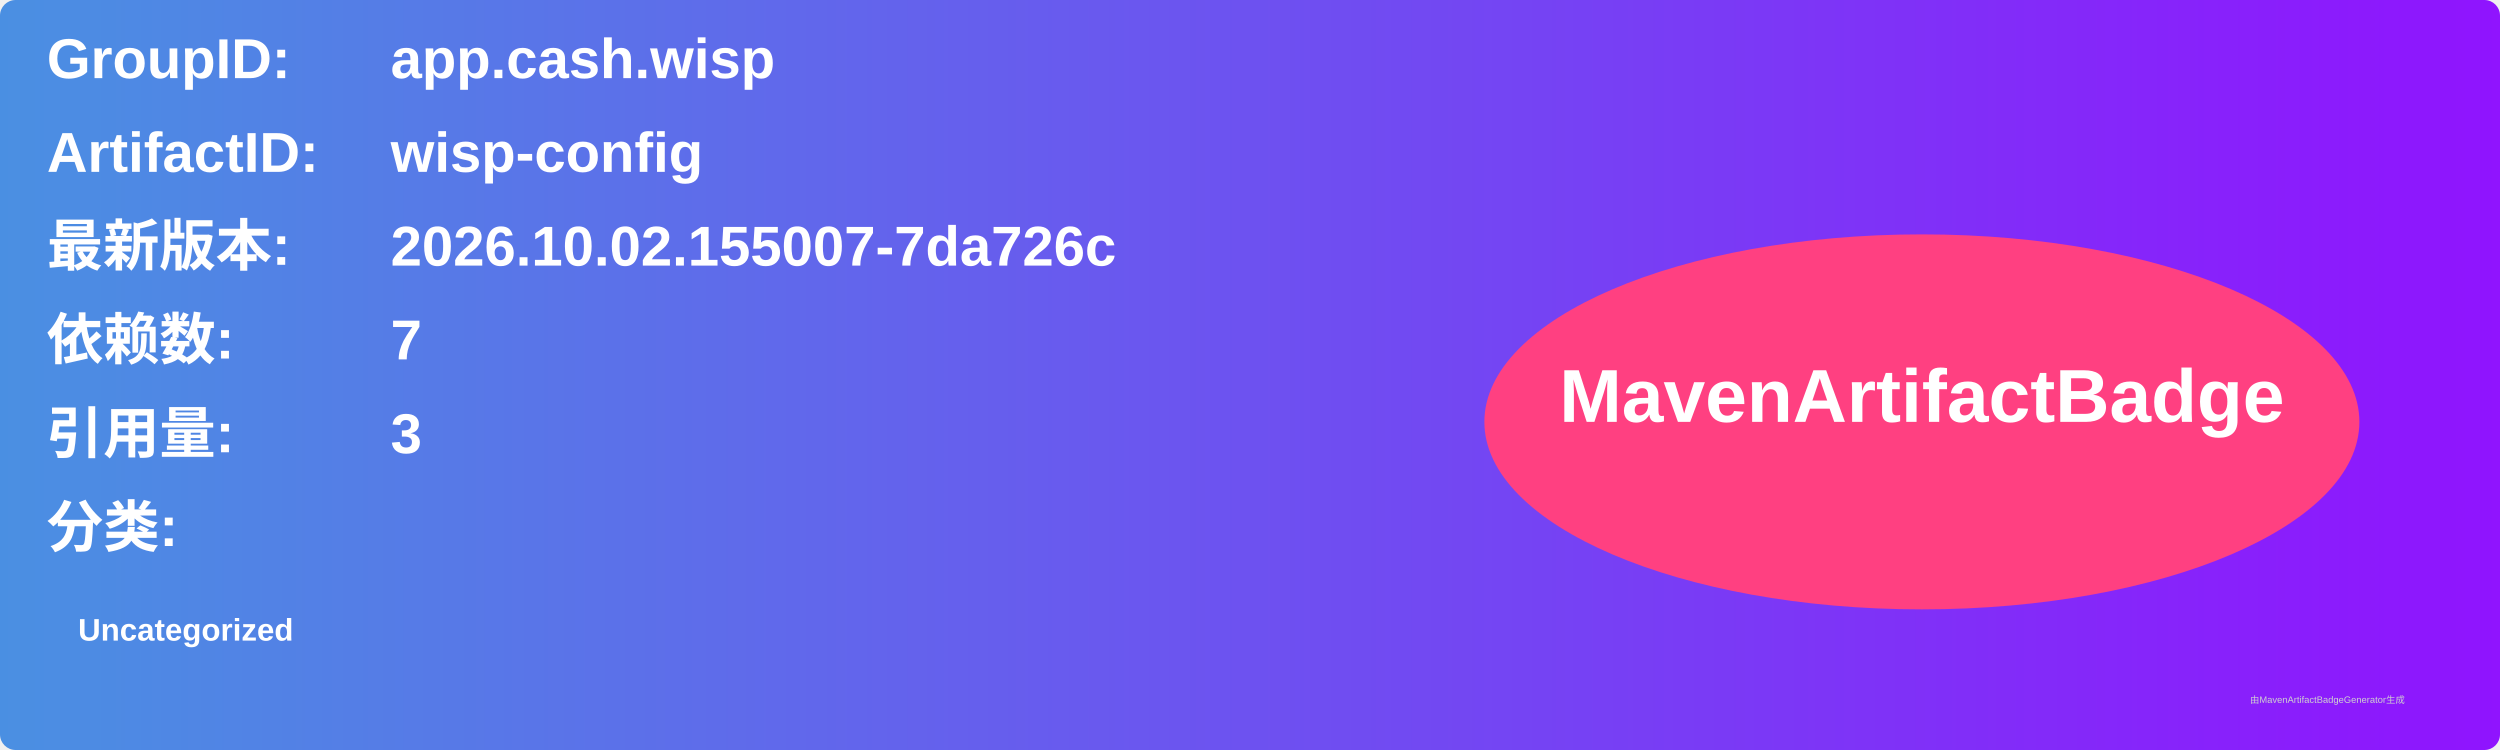
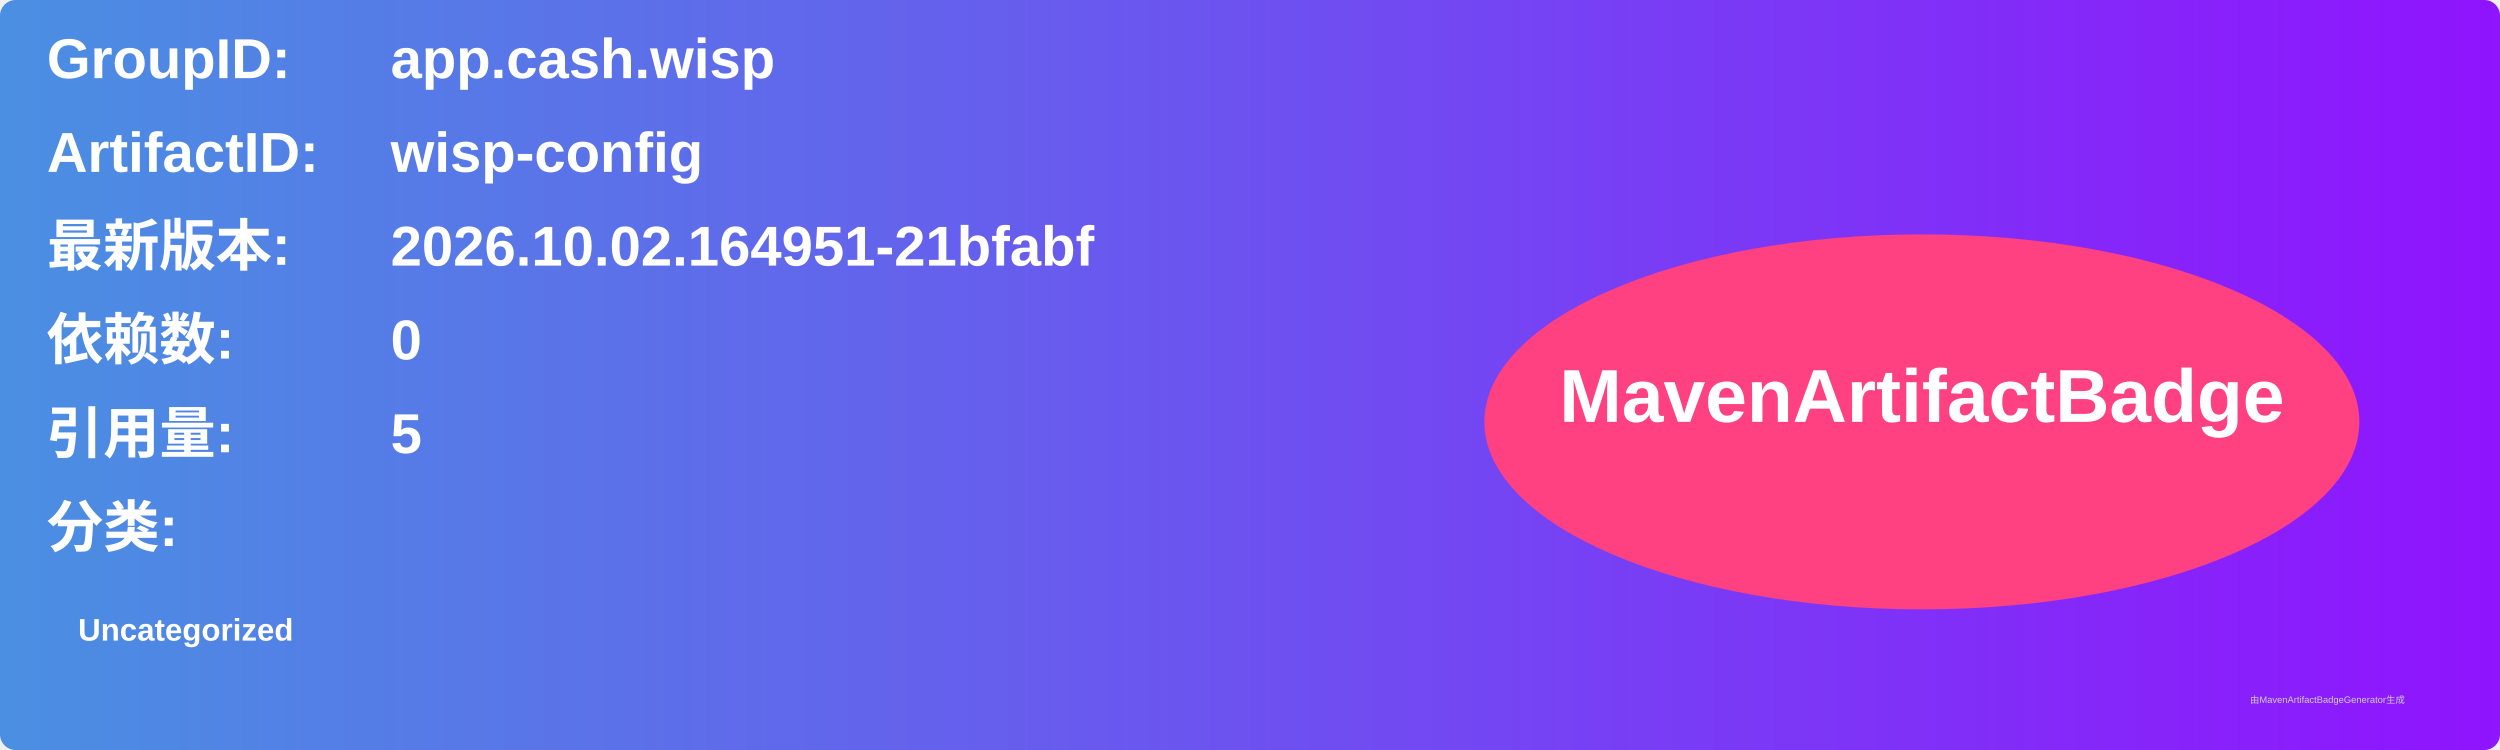
<svg xmlns="http://www.w3.org/2000/svg" width="800" height="240" viewBox="0 0 800 240">
  <linearGradient id="grad" x1="0%" y1="0%" x2="100%" y2="0%">
    <stop offset="0%" stop-color="#4a90e2" />
    <stop offset="100%" stop-color="#9013fe" />
  </linearGradient>
  <rect width="100%" height="100%" rx="5" ry="5" fill="url(#grad)" />
  <g transform="translate(15, 15)">
    <text x="0" y="10" font-family="Arial" font-size="18" fill="white" font-weight="bold" width="260">GroupID:</text>
    <text x="110" y="10" font-family="Arial" font-size="18" fill="white" font-weight="bold" width="460">app.cash.wisp</text>
    <text x="0" y="40" font-family="Arial" font-size="18" fill="white" font-weight="bold" width="260">ArtifactID:</text>
    <text x="110" y="40" font-family="Arial" font-size="18" fill="white" font-weight="bold" width="460">wisp-config</text>
    <text x="0" y="70" font-family="Arial" font-size="18" fill="white" font-weight="bold">最新版本:</text>
    <text x="110" y="70" font-family="Arial" font-size="18" fill="white" font-weight="bold">
-       <tspan font-weight="bold">2026.10.02.155007-7da726c</tspan>
+       <tspan font-weight="bold">2026.10.02.164951-21bfabf</tspan>
    </text>
    <text x="0" y="100" font-family="Arial" font-size="18" fill="white" font-weight="bold">依赖数: </text>
    <text x="110" y="100" font-family="Arial" font-size="18" fill="white">
-       <tspan font-weight="bold">7</tspan>
+       <tspan font-weight="bold">0</tspan>
    </text>
    <text x="0" y="130" font-family="Arial" font-size="18" fill="white" font-weight="bold">引用量: </text>
    <text x="110" y="130" font-family="Arial" font-size="18" fill="white">
-       <tspan font-weight="bold">3</tspan>
+       <tspan font-weight="bold">5</tspan>
    </text>
    <text x="0" y="160" font-family="Arial" font-size="18" fill="white" font-weight="bold">分类:</text>
    <text x="10" y="190" font-family="Arial" font-size="10" fill="white">
      <tspan font-weight="bold">Uncategorized</tspan>
    </text>
    <ellipse cx="600" cy="120" rx="140" ry="60" fill="#ff4081" />
    <text x="600" y="120" text-anchor="middle" font-family="Arial" font-size="24" fill="white" font-weight="bold">MavenArtifactBadge</text>
  </g>
  <text x="720" y="225" font-family="Arial" font-size="3" fill="#d0d0d0">由MavenArtifactBadgeGenerator生成</text>
</svg>
